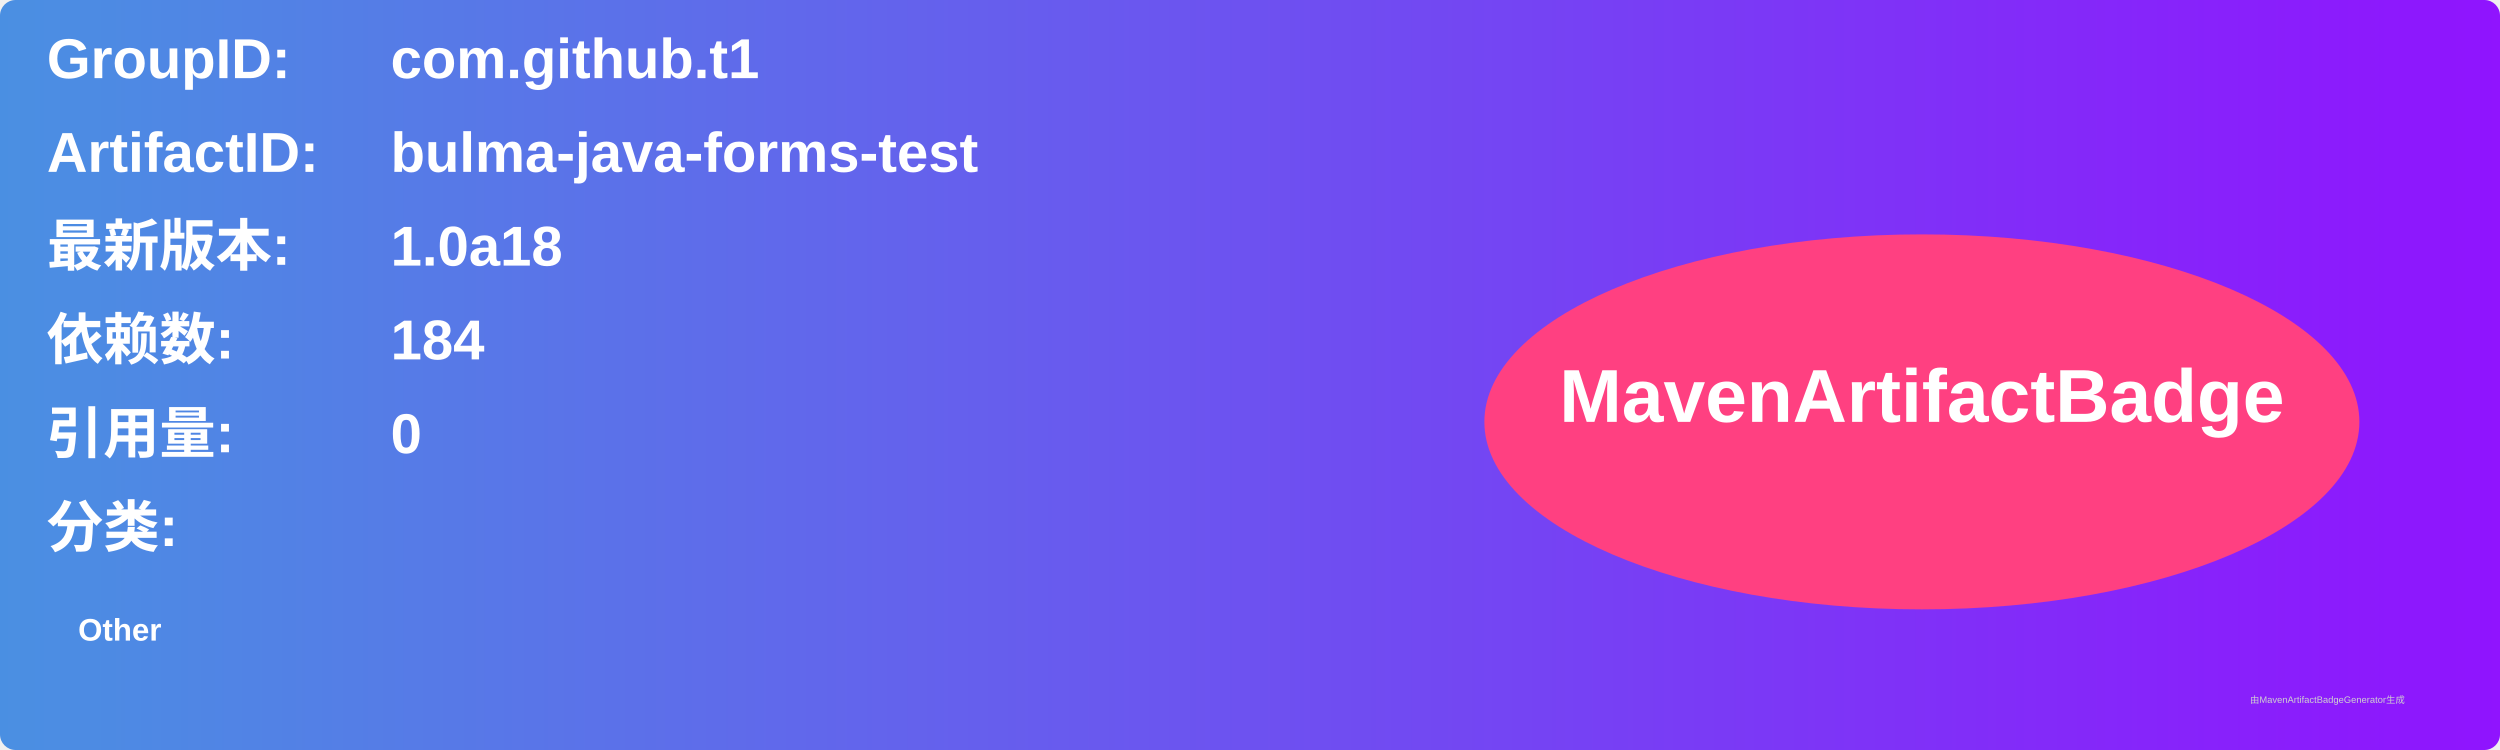
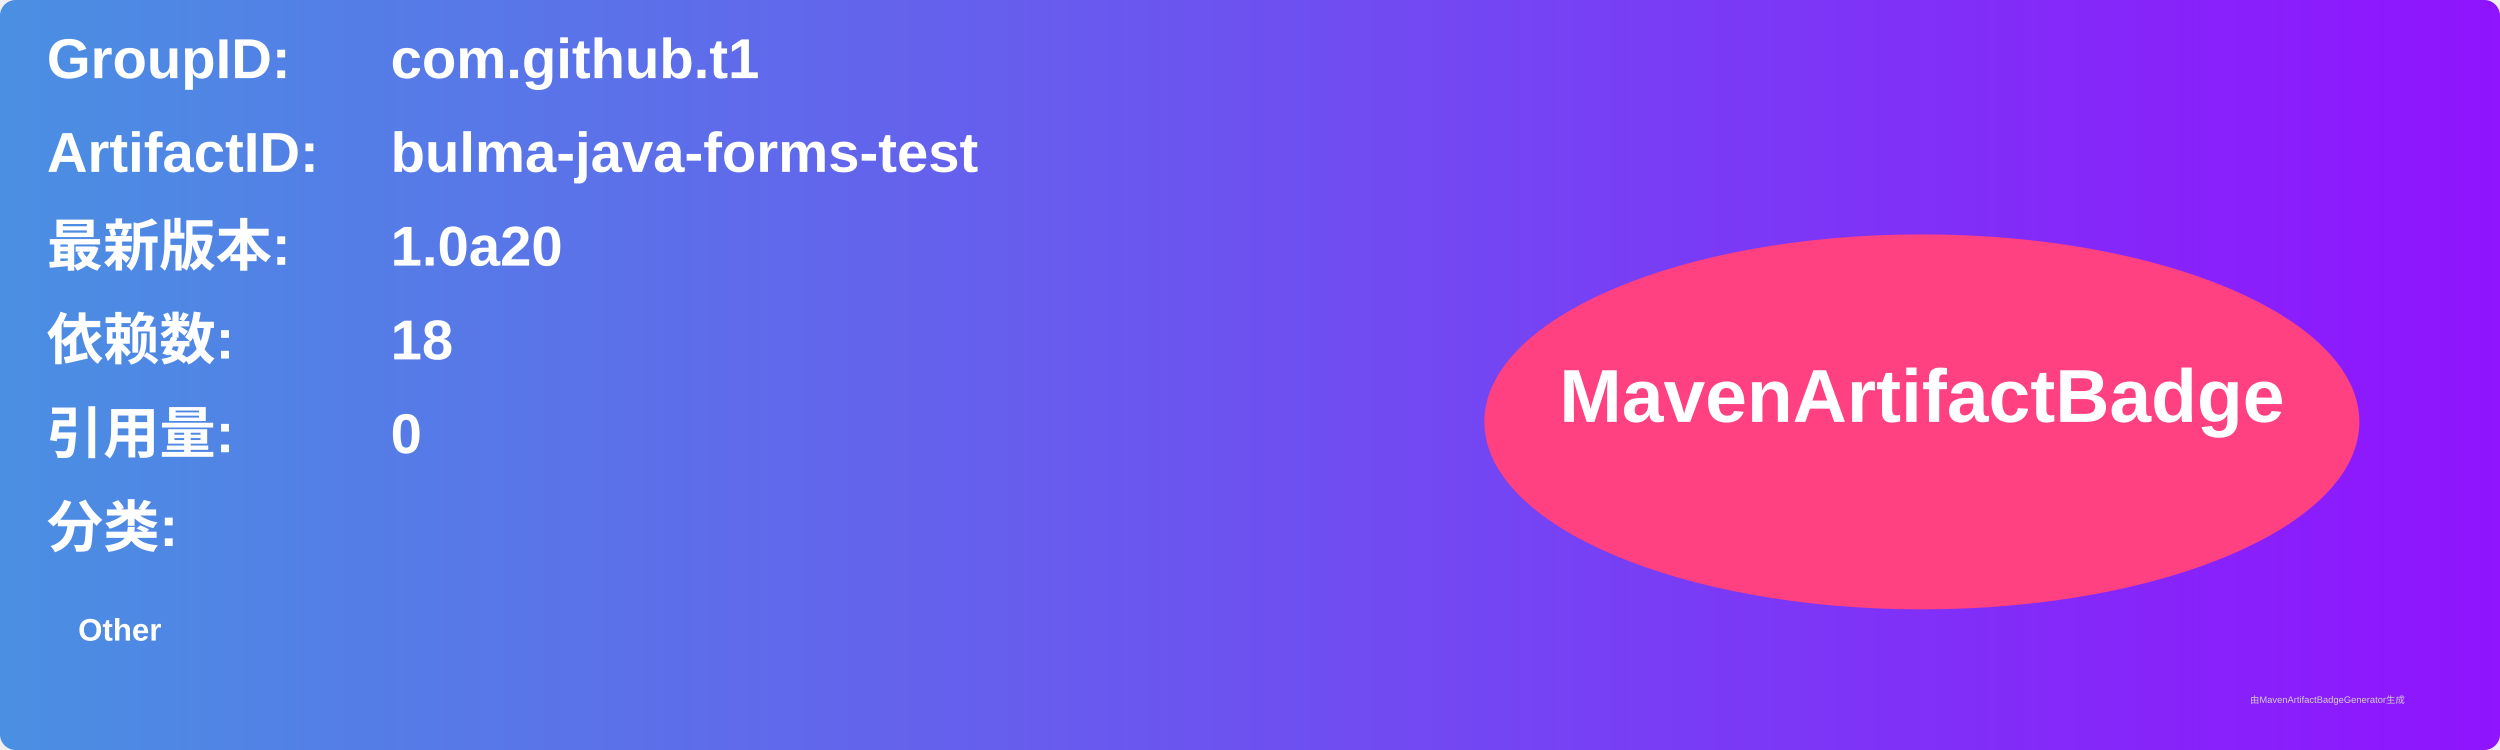
<svg xmlns="http://www.w3.org/2000/svg" width="800" height="240" viewBox="0 0 800 240">
  <linearGradient id="grad" x1="0%" y1="0%" x2="100%" y2="0%">
    <stop offset="0%" stop-color="#4a90e2" />
    <stop offset="100%" stop-color="#9013fe" />
  </linearGradient>
  <rect width="100%" height="100%" rx="5" ry="5" fill="url(#grad)" />
  <g transform="translate(15, 15)">
    <text x="0" y="10" font-family="Arial" font-size="18" fill="white" font-weight="bold" width="260">GroupID:</text>
    <text x="110" y="10" font-family="Arial" font-size="18" fill="white" font-weight="bold" width="460">com.github.t1</text>
    <text x="0" y="40" font-family="Arial" font-size="18" fill="white" font-weight="bold" width="260">ArtifactID:</text>
    <text x="110" y="40" font-family="Arial" font-size="18" fill="white" font-weight="bold" width="460">bulma-java-forms-test</text>
    <text x="0" y="70" font-family="Arial" font-size="18" fill="white" font-weight="bold">最新版本:</text>
    <text x="110" y="70" font-family="Arial" font-size="18" fill="white" font-weight="bold">
-       <tspan font-weight="bold">1.0a18</tspan>
+       <tspan font-weight="bold">1.0a20</tspan>
    </text>
    <text x="0" y="100" font-family="Arial" font-size="18" fill="white" font-weight="bold">依赖数: </text>
    <text x="110" y="100" font-family="Arial" font-size="18" fill="white">
-       <tspan font-weight="bold">184</tspan>
+       <tspan font-weight="bold">18</tspan>
    </text>
    <text x="0" y="130" font-family="Arial" font-size="18" fill="white" font-weight="bold">引用量: </text>
    <text x="110" y="130" font-family="Arial" font-size="18" fill="white">
      <tspan font-weight="bold">0</tspan>
    </text>
    <text x="0" y="160" font-family="Arial" font-size="18" fill="white" font-weight="bold">分类:</text>
    <text x="10" y="190" font-family="Arial" font-size="10" fill="white">
      <tspan font-weight="bold">Other</tspan>
    </text>
    <ellipse cx="600" cy="120" rx="140" ry="60" fill="#ff4081" />
    <text x="600" y="120" text-anchor="middle" font-family="Arial" font-size="24" fill="white" font-weight="bold">MavenArtifactBadge</text>
  </g>
  <text x="720" y="225" font-family="Arial" font-size="3" fill="#d0d0d0">由MavenArtifactBadgeGenerator生成</text>
</svg>
